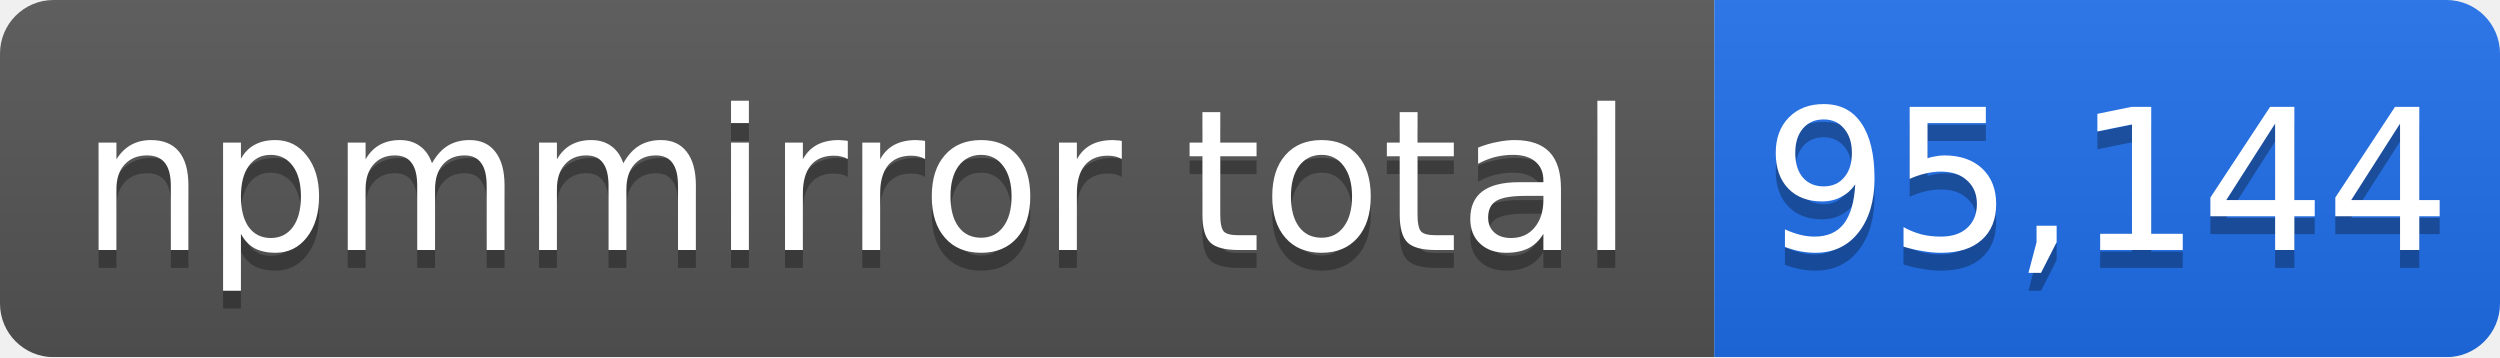
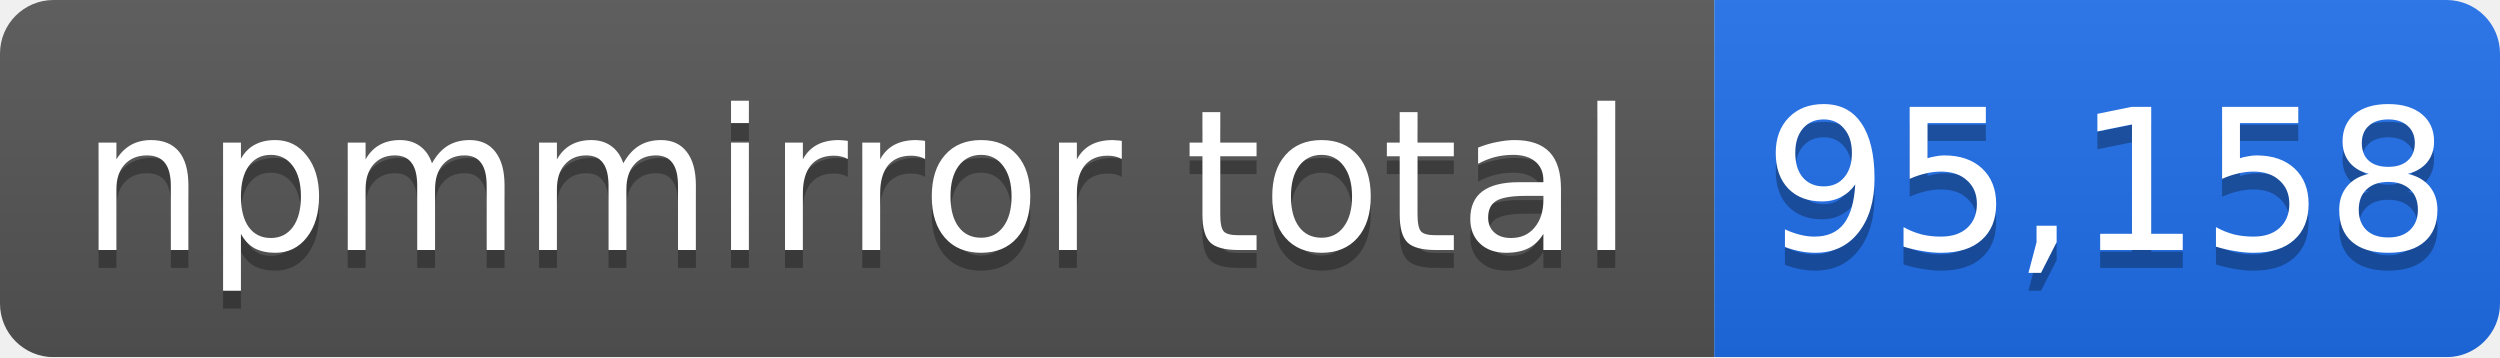
- <svg xmlns="http://www.w3.org/2000/svg" width="140" height="20" role="img" aria-label="npmmirror total: 95,144">
+ <svg xmlns="http://www.w3.org/2000/svg" width="140" height="20" role="img" aria-label="npmmirror total: 95,158">
  <linearGradient id="s" x2="0" y2="100%">
    <stop offset="0" stop-color="#bbb" stop-opacity=".1" />
    <stop offset="1" stop-opacity=".1" />
  </linearGradient>
  <mask id="m">
    <rect width="140" height="20" rx="3" fill="#fff" />
  </mask>
  <g mask="url(#m)">
    <rect width="96" height="20" fill="#555" />
    <rect x="96" width="44" height="20" fill="#1f6feb" />
    <rect width="140" height="20" fill="url(#s)" />
  </g>
  <g fill="#fff" text-anchor="middle" font-family="Verdana,Geneva,DejaVu Sans,sans-serif" font-size="11">
    <text x="48" y="15" fill="#010101" fill-opacity=".3">npmmirror total</text>
    <text x="48" y="14">npmmirror total</text>
-     <text x="118" y="15" fill="#010101" fill-opacity=".3">95,144</text>
-     <text x="118" y="14">95,144</text>
+     <text x="118" y="15" fill="#010101" fill-opacity=".3">95,158</text>
+     <text x="118" y="14">95,158</text>
  </g>
</svg>
